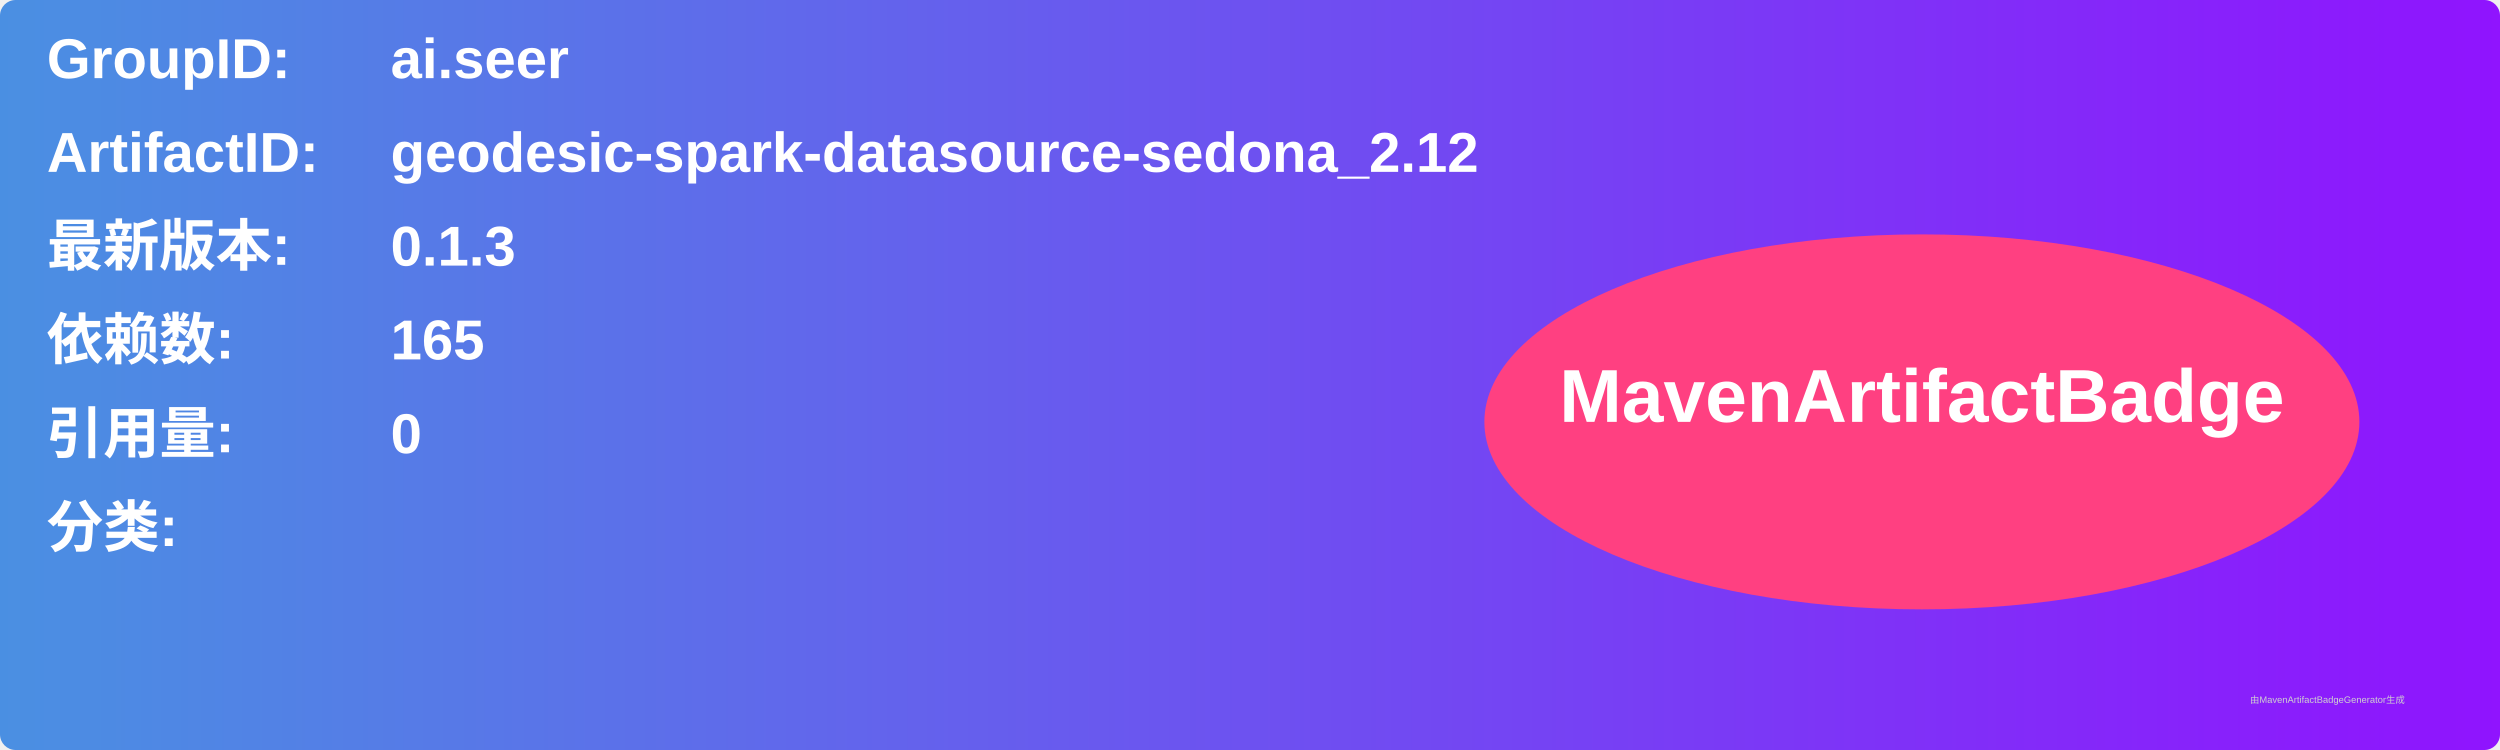
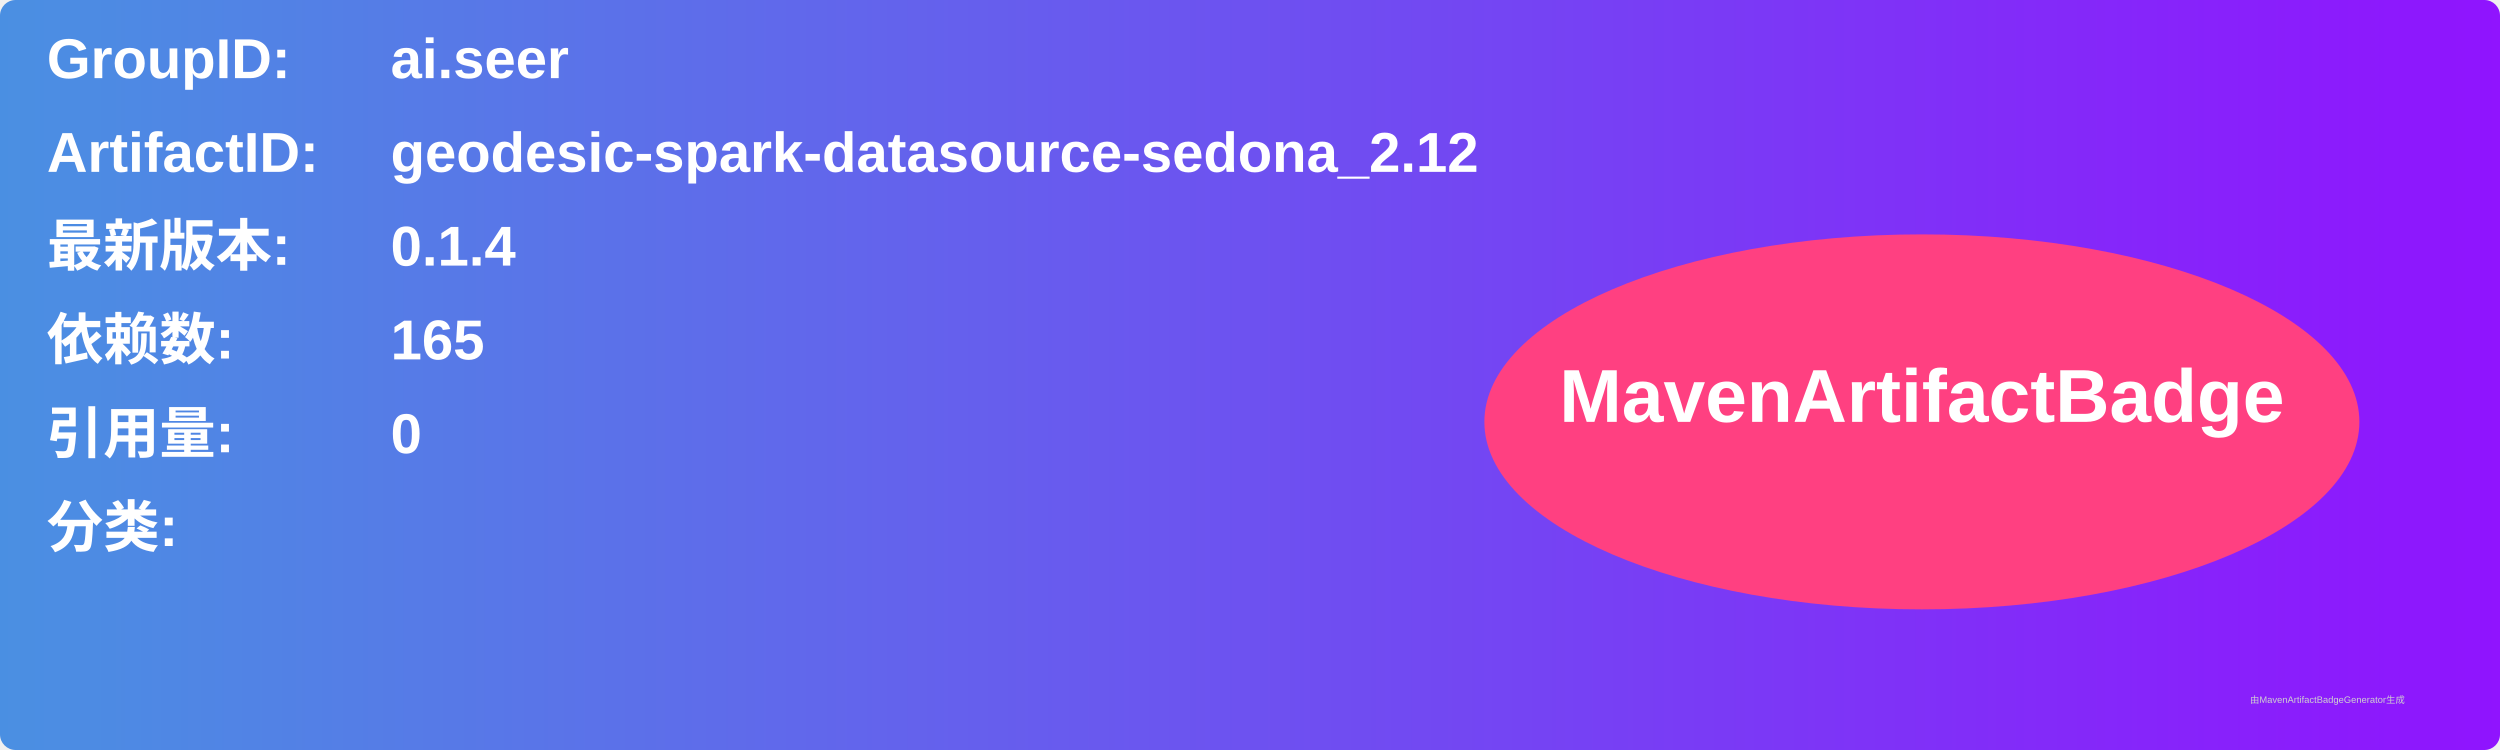
<svg xmlns="http://www.w3.org/2000/svg" width="800" height="240" viewBox="0 0 800 240">
  <linearGradient id="grad" x1="0%" y1="0%" x2="100%" y2="0%">
    <stop offset="0%" stop-color="#4a90e2" />
    <stop offset="100%" stop-color="#9013fe" />
  </linearGradient>
  <rect width="100%" height="100%" rx="5" ry="5" fill="url(#grad)" />
  <g transform="translate(15, 15)">
    <text x="0" y="10" font-family="Arial" font-size="18" fill="white" font-weight="bold" width="260">GroupID:</text>
    <text x="110" y="10" font-family="Arial" font-size="18" fill="white" font-weight="bold" width="460">ai.seer</text>
    <text x="0" y="40" font-family="Arial" font-size="18" fill="white" font-weight="bold" width="260">ArtifactID:</text>
    <text x="110" y="40" font-family="Arial" font-size="18" fill="white" font-weight="bold" width="460">geodesic-spark-datasource-sedona_2.12</text>
    <text x="0" y="70" font-family="Arial" font-size="18" fill="white" font-weight="bold">最新版本:</text>
    <text x="110" y="70" font-family="Arial" font-size="18" fill="white" font-weight="bold">
-       <tspan font-weight="bold">0.1.3</tspan>
+       <tspan font-weight="bold">0.1.4</tspan>
    </text>
    <text x="0" y="100" font-family="Arial" font-size="18" fill="white" font-weight="bold">依赖数: </text>
    <text x="110" y="100" font-family="Arial" font-size="18" fill="white">
      <tspan font-weight="bold">165</tspan>
    </text>
    <text x="0" y="130" font-family="Arial" font-size="18" fill="white" font-weight="bold">引用量: </text>
    <text x="110" y="130" font-family="Arial" font-size="18" fill="white">
      <tspan font-weight="bold">0</tspan>
    </text>
    <text x="0" y="160" font-family="Arial" font-size="18" fill="white" font-weight="bold">分类:</text>
    <text x="10" y="190" font-family="Arial" font-size="10" fill="white">
      <tspan font-weight="bold" />
    </text>
    <ellipse cx="600" cy="120" rx="140" ry="60" fill="#ff4081" />
    <text x="600" y="120" text-anchor="middle" font-family="Arial" font-size="24" fill="white" font-weight="bold">MavenArtifactBadge</text>
  </g>
  <text x="720" y="225" font-family="Arial" font-size="3" fill="#d0d0d0">由MavenArtifactBadgeGenerator生成</text>
</svg>
